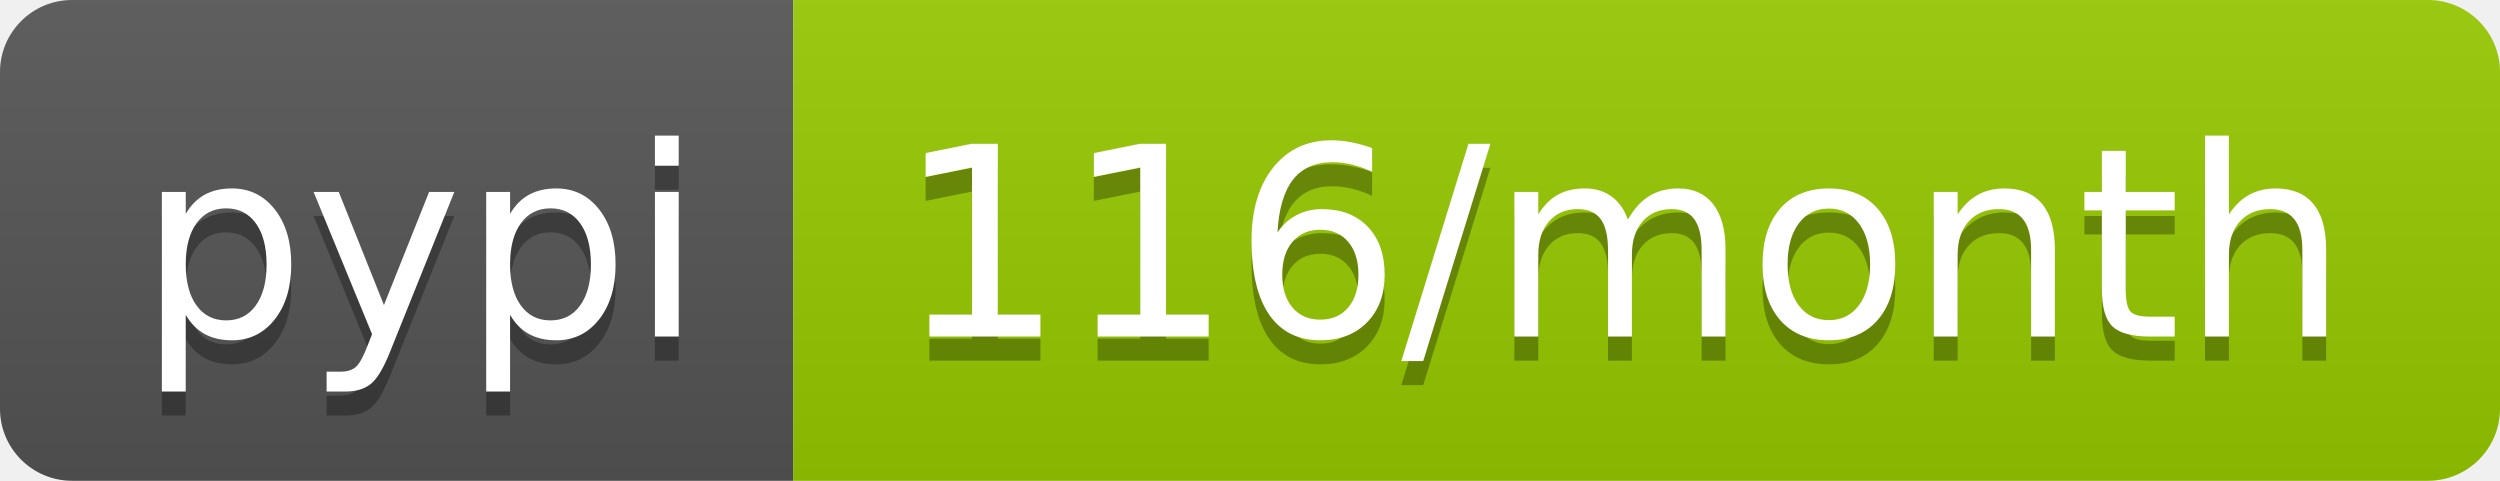
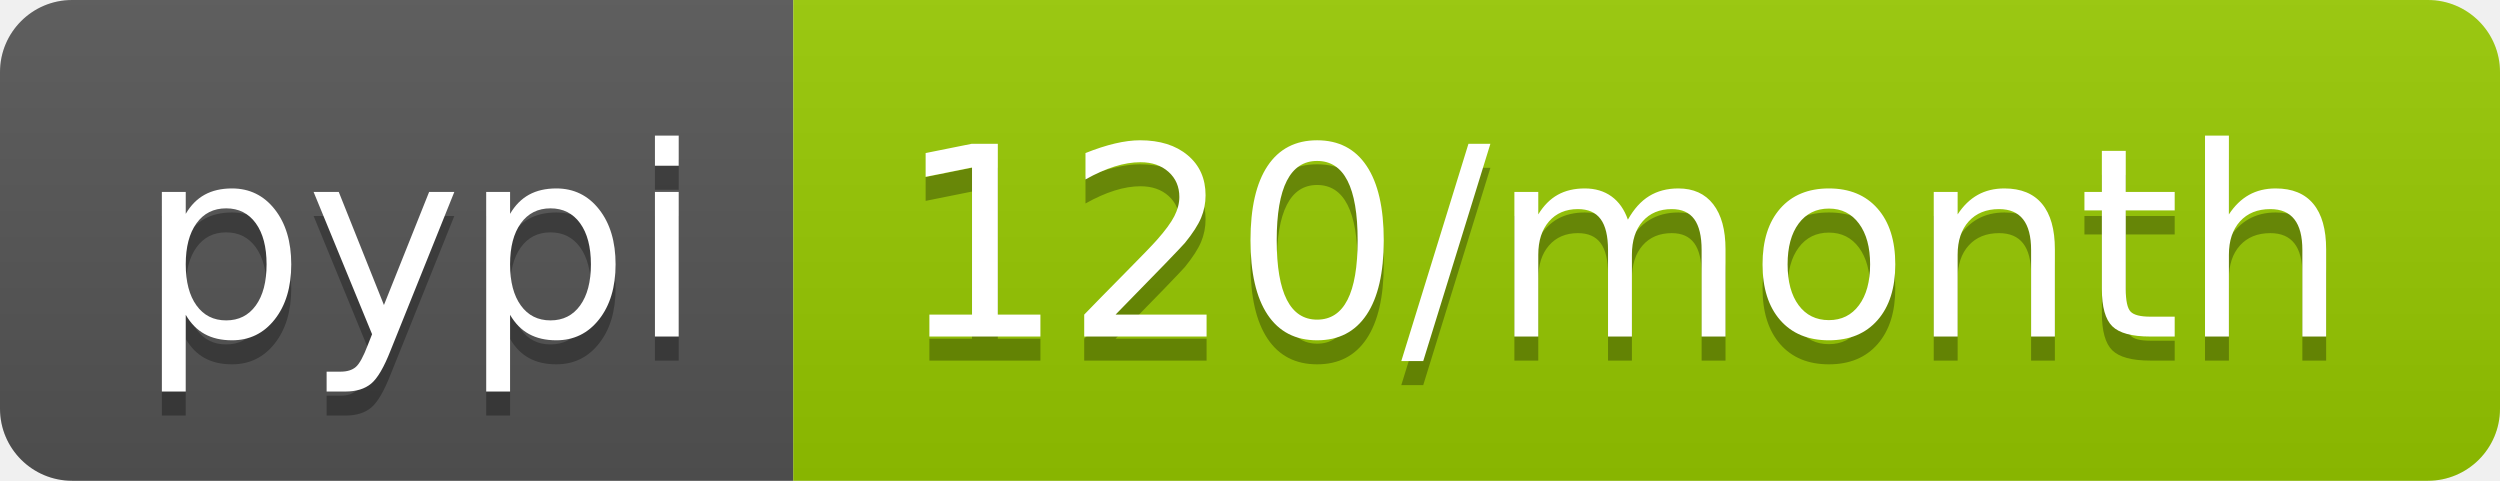
<svg xmlns="http://www.w3.org/2000/svg" width="104" height="20">
  <linearGradient id="b" x2="0" y2="100%">
    <stop offset="0" stop-color="#bbb" stop-opacity=".1" />
    <stop offset="1" stop-opacity=".1" />
  </linearGradient>
  <clipPath id="a">
    <rect width="104" height="20" rx="3" fill="#fff" />
  </clipPath>
  <g clip-path="url(#a)">
    <path fill="#555" d="M0 0h33v20H0z" />
    <path fill="#97ca00" d="M33 0h71v20H33z" />
    <path fill="url(#b)" d="M0 0h104v20H0z" />
  </g>
  <g fill="#fff" text-anchor="middle" font-family="DejaVu Sans,Verdana,Geneva,sans-serif" font-size="110">
    <text x="175" y="150" fill="#010101" fill-opacity=".3" transform="scale(.1)" textLength="230">pypi</text>
    <text x="175" y="140" transform="scale(.1)" textLength="230">pypi</text>
-     <text x="675" y="150" fill="#010101" fill-opacity=".3" transform="scale(.1)" textLength="610">116/month</text>
-     <text x="675" y="140" transform="scale(.1)" textLength="610">116/month</text>
+     <text x="675" y="150" fill="#010101" fill-opacity=".3" transform="scale(.1)" textLength="610">120/month</text>
+     <text x="675" y="140" transform="scale(.1)" textLength="610">120/month</text>
  </g>
</svg>
